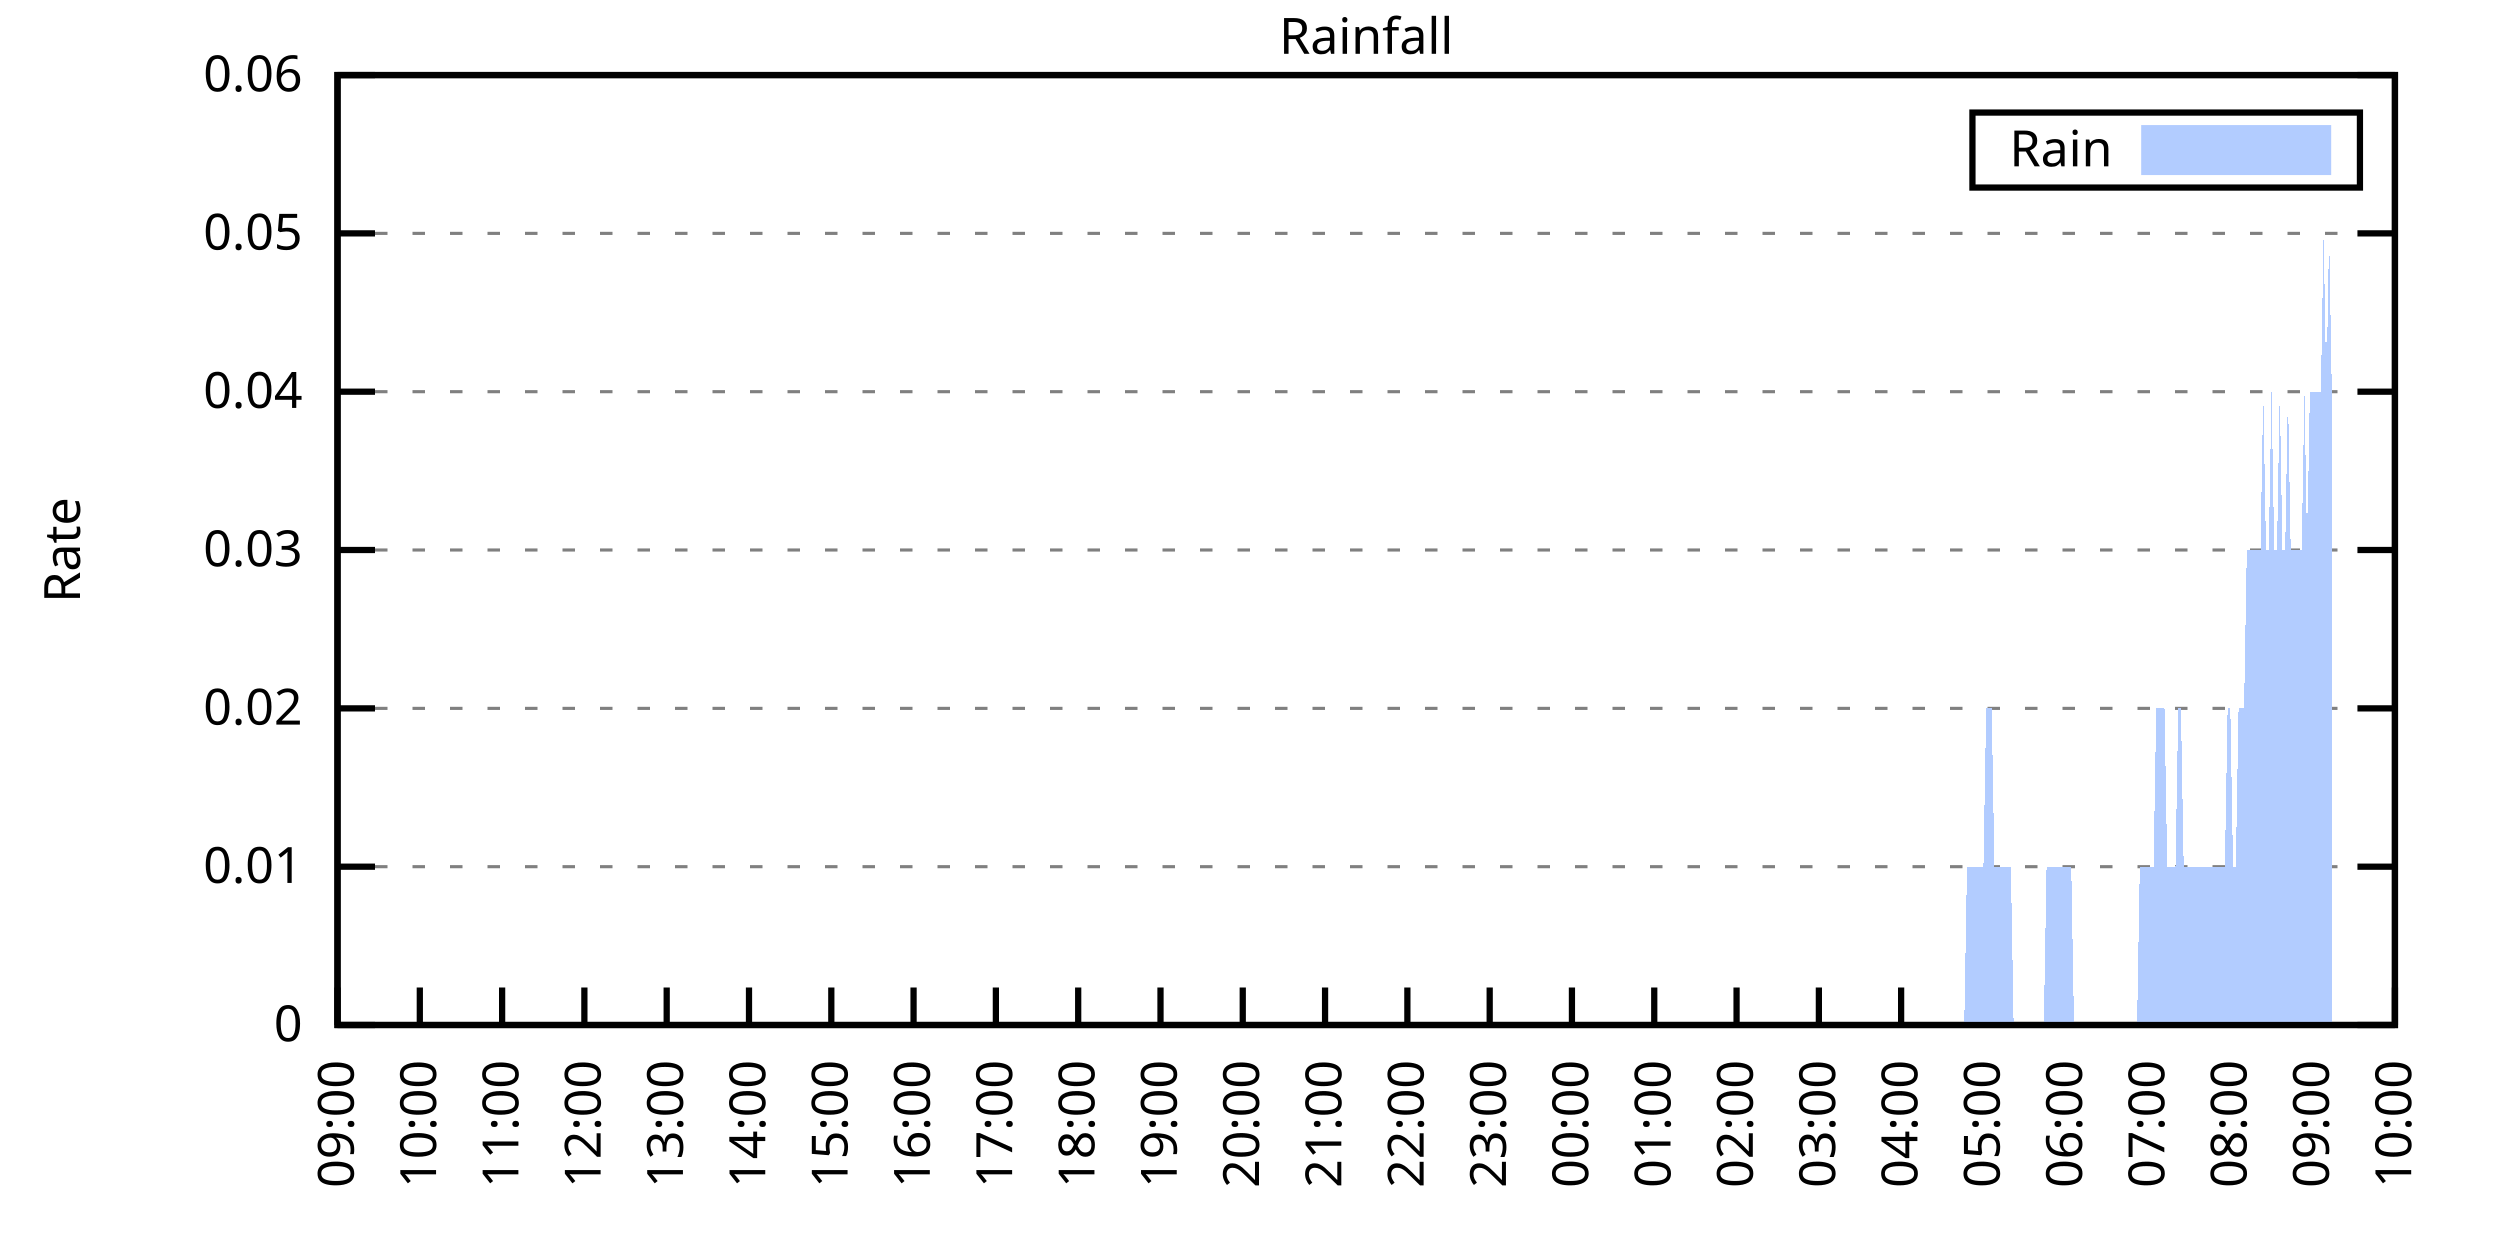
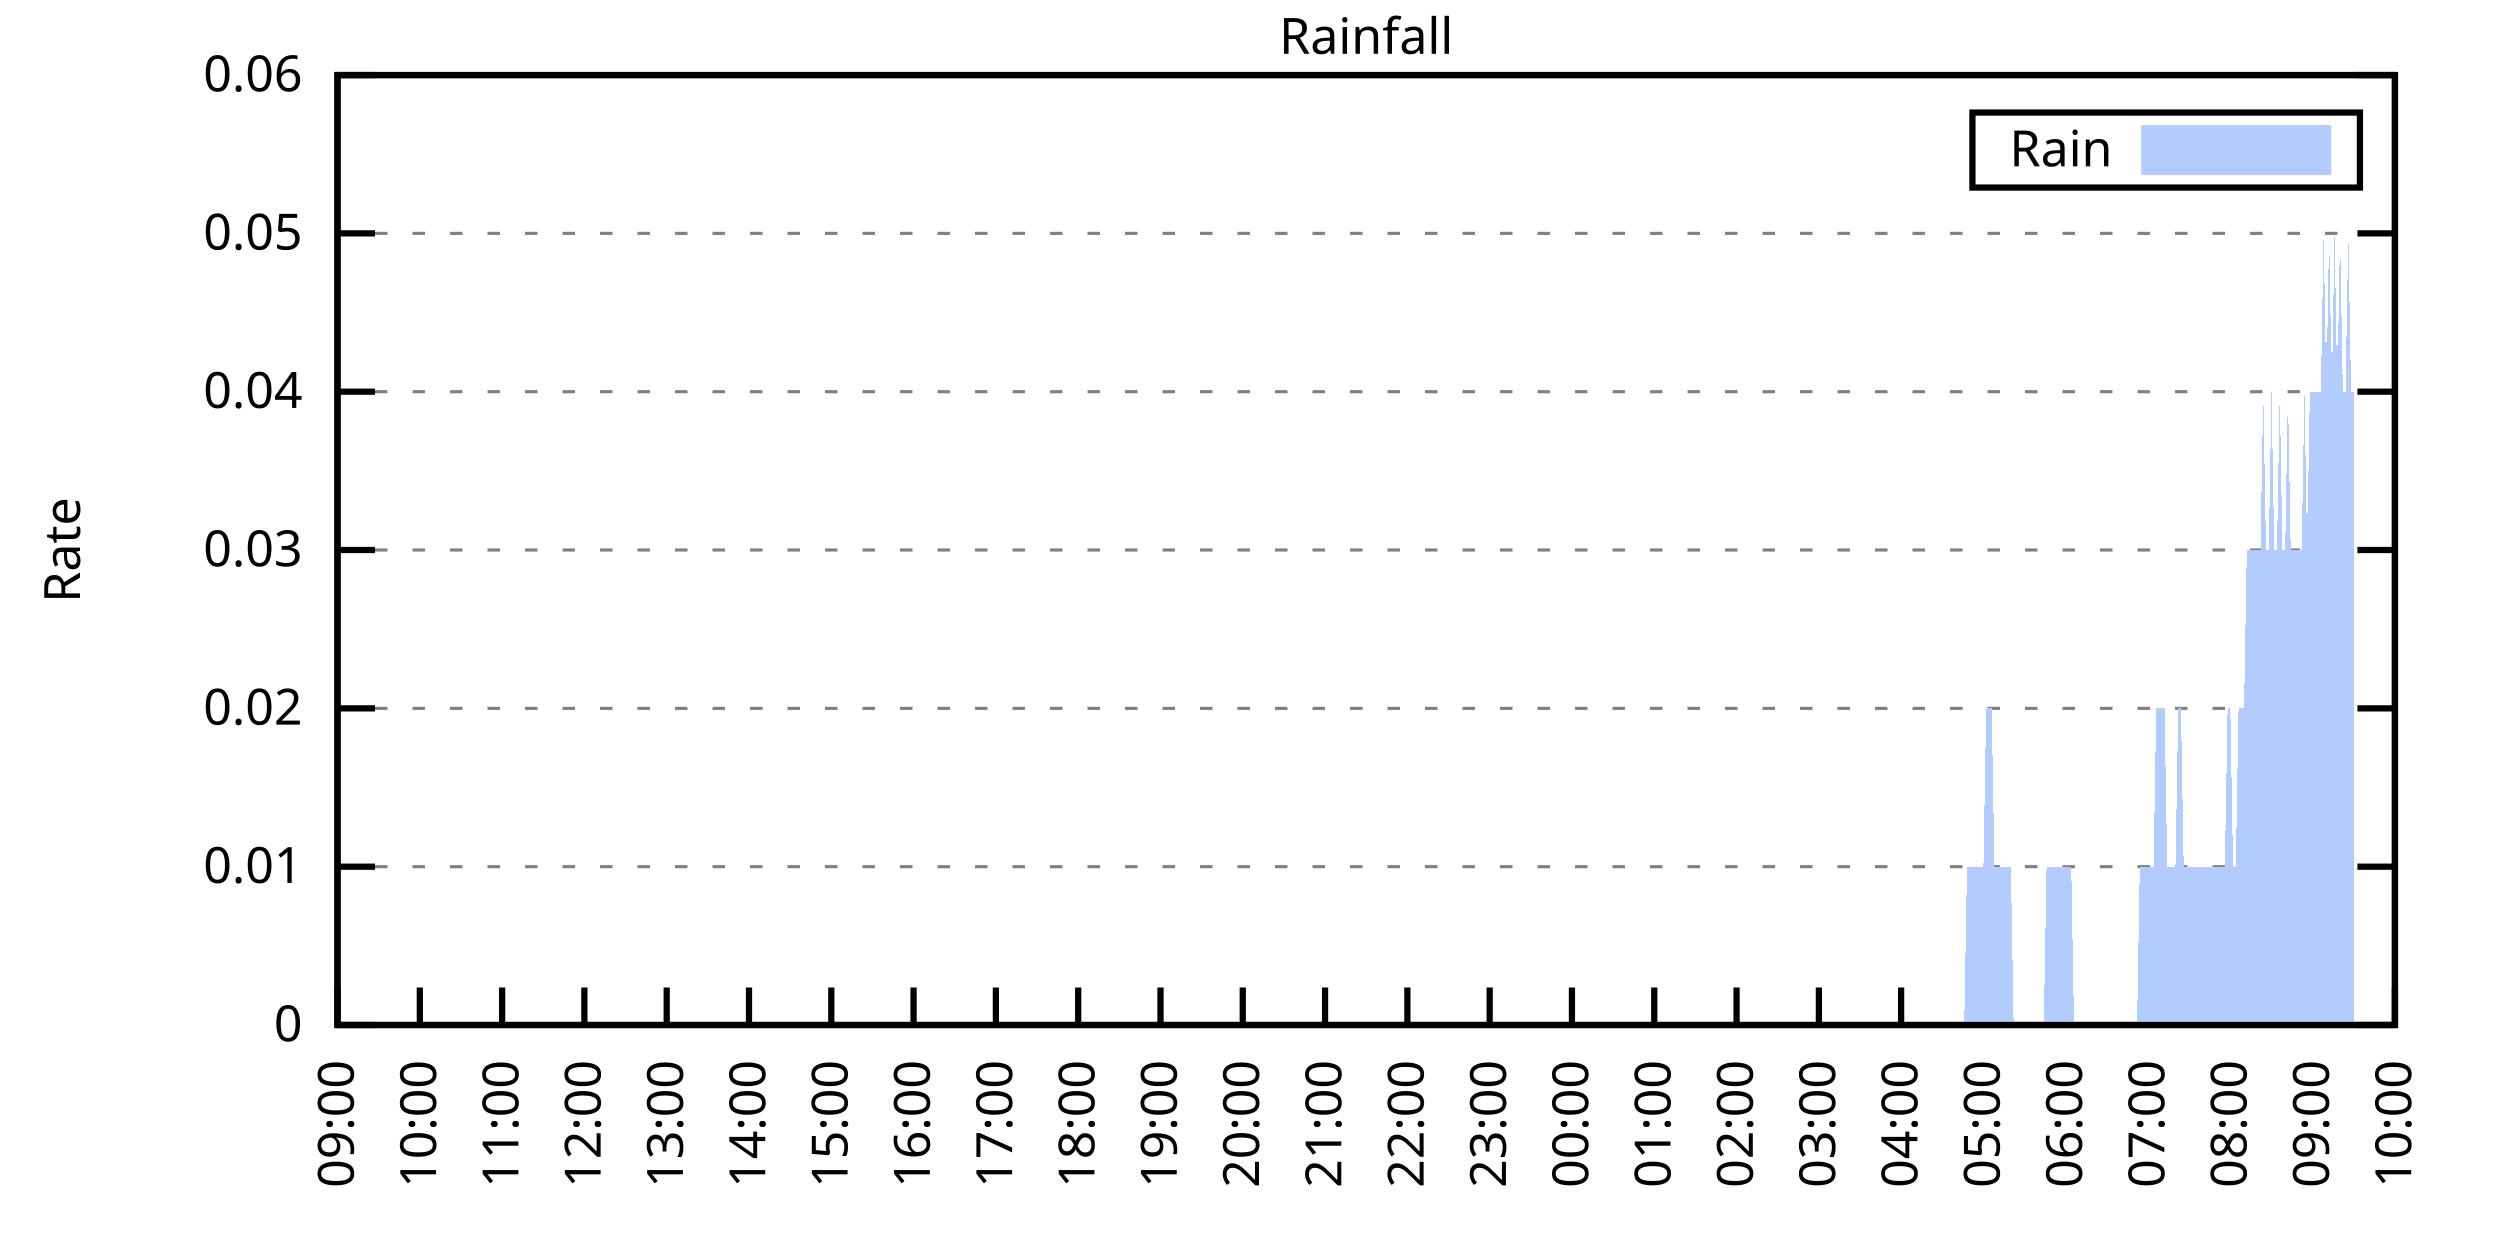
<svg xmlns="http://www.w3.org/2000/svg" xmlns:xlink="http://www.w3.org/1999/xlink" width="400" height="200" viewBox="0 0 400 200">
  <g id="gnuplot_canvas">
    <rect x="0" y="0" width="400" height="200" fill="none" />
    <defs>
      <circle id="gpDot" r="0.5" stroke-width="0.5" stroke="currentColor" />
      <path id="gpPt0" stroke-width="0.333" stroke="currentColor" d="M-1,0 h2 M0,-1 v2" />
      <path id="gpPt1" stroke-width="0.333" stroke="currentColor" d="M-1,-1 L1,1 M1,-1 L-1,1" />
      <path id="gpPt2" stroke-width="0.333" stroke="currentColor" d="M-1,0 L1,0 M0,-1 L0,1 M-1,-1 L1,1 M-1,1 L1,-1" />
      <rect id="gpPt3" stroke-width="0.333" stroke="currentColor" x="-1" y="-1" width="2" height="2" />
      <rect id="gpPt4" stroke-width="0.333" stroke="currentColor" fill="currentColor" x="-1" y="-1" width="2" height="2" />
      <circle id="gpPt5" stroke-width="0.333" stroke="currentColor" cx="0" cy="0" r="1" />
      <use xlink:href="#gpPt5" id="gpPt6" fill="currentColor" stroke="none" />
      <path id="gpPt7" stroke-width="0.333" stroke="currentColor" d="M0,-1.33 L-1.33,0.67 L1.33,0.67 z" />
      <use xlink:href="#gpPt7" id="gpPt8" fill="currentColor" stroke="none" />
      <use xlink:href="#gpPt7" id="gpPt9" stroke="currentColor" transform="rotate(180)" />
      <use xlink:href="#gpPt9" id="gpPt10" fill="currentColor" stroke="none" />
      <use xlink:href="#gpPt3" id="gpPt11" stroke="currentColor" transform="rotate(45)" />
      <use xlink:href="#gpPt11" id="gpPt12" fill="currentColor" stroke="none" />
      <path id="gpPt13" stroke-width="0.333" stroke="currentColor" d="M0,1.330 L1.265,0.411 L0.782,-1.067 L-0.782,-1.076 L-1.265,0.411 z" />
      <use xlink:href="#gpPt13" id="gpPt14" fill="currentColor" stroke="none" />
      <filter id="textbox" filterUnits="objectBoundingBox" x="0" y="0" height="1" width="1">
        <feFlood flood-color="white" flood-opacity="1" result="bgnd" />
        <feComposite in="SourceGraphic" in2="bgnd" operator="atop" />
      </filter>
      <filter id="greybox" filterUnits="objectBoundingBox" x="0" y="0" height="1" width="1">
        <feFlood flood-color="lightgrey" flood-opacity="1" result="grey" />
        <feComposite in="SourceGraphic" in2="grey" operator="atop" />
      </filter>
    </defs>
    <g fill="none" color="white" stroke="currentColor" stroke-width="1.00" stroke-linecap="butt" stroke-linejoin="miter">
</g>
    <g fill="none" color="black" stroke="currentColor" stroke-width="1.00" stroke-linecap="butt" stroke-linejoin="miter">
      <g stroke="none" shape-rendering="crispEdges">
        <polygon fill="rgb(255, 255, 255)" points="54.00,164.00 383.18,164.00 383.18,12.02 54.00,12.02 " />
      </g>
    </g>
    <g fill="none" color="black" stroke="currentColor" stroke-width="1.00" stroke-linecap="butt" stroke-linejoin="miter">
</g>
    <g fill="none" color="black" stroke="black" stroke-width="0.50" stroke-linecap="butt" stroke-linejoin="miter">
</g>
    <g fill="none" color="gray" stroke="currentColor" stroke-width="0.50" stroke-linecap="butt" stroke-linejoin="miter">
      <path stroke="gray" stroke-dasharray="2,4" class="gridline" d="M54.00,164.00 L383.19,164.00  " />
    </g>
    <g fill="none" color="gray" stroke="gray" stroke-width="1.00" stroke-linecap="butt" stroke-linejoin="miter">
</g>
    <g fill="none" color="black" stroke="currentColor" stroke-width="1.00" stroke-linecap="butt" stroke-linejoin="miter">
      <path stroke="black" d="M54.00,164.00 L60.00,164.00 M383.19,164.00 L377.19,164.00  " />
      <g transform="translate(48.40,166.60)" stroke="none" fill="black" font-family="Sans" font-size="8.00" text-anchor="end">
        <text>
          <tspan font-family="Sans"> 0</tspan>
        </text>
      </g>
    </g>
    <g fill="none" color="black" stroke="currentColor" stroke-width="1.00" stroke-linecap="butt" stroke-linejoin="miter">
</g>
    <g fill="none" color="black" stroke="black" stroke-width="0.50" stroke-linecap="butt" stroke-linejoin="miter">
</g>
    <g fill="none" color="gray" stroke="currentColor" stroke-width="0.50" stroke-linecap="butt" stroke-linejoin="miter">
      <path stroke="gray" stroke-dasharray="2,4" class="gridline" d="M54.00,138.67 L383.19,138.67  " />
    </g>
    <g fill="none" color="gray" stroke="gray" stroke-width="1.00" stroke-linecap="butt" stroke-linejoin="miter">
</g>
    <g fill="none" color="black" stroke="currentColor" stroke-width="1.00" stroke-linecap="butt" stroke-linejoin="miter">
      <path stroke="black" d="M54.00,138.67 L60.00,138.67 M383.19,138.67 L377.19,138.67  " />
      <g transform="translate(48.40,141.27)" stroke="none" fill="black" font-family="Sans" font-size="8.00" text-anchor="end">
        <text>
          <tspan font-family="Sans"> 0.01</tspan>
        </text>
      </g>
    </g>
    <g fill="none" color="black" stroke="currentColor" stroke-width="1.00" stroke-linecap="butt" stroke-linejoin="miter">
</g>
    <g fill="none" color="black" stroke="black" stroke-width="0.50" stroke-linecap="butt" stroke-linejoin="miter">
</g>
    <g fill="none" color="gray" stroke="currentColor" stroke-width="0.50" stroke-linecap="butt" stroke-linejoin="miter">
      <path stroke="gray" stroke-dasharray="2,4" class="gridline" d="M54.00,113.34 L383.19,113.34  " />
    </g>
    <g fill="none" color="gray" stroke="gray" stroke-width="1.00" stroke-linecap="butt" stroke-linejoin="miter">
</g>
    <g fill="none" color="black" stroke="currentColor" stroke-width="1.00" stroke-linecap="butt" stroke-linejoin="miter">
      <path stroke="black" d="M54.00,113.34 L60.00,113.34 M383.19,113.34 L377.19,113.34  " />
      <g transform="translate(48.40,115.94)" stroke="none" fill="black" font-family="Sans" font-size="8.00" text-anchor="end">
        <text>
          <tspan font-family="Sans"> 0.02</tspan>
        </text>
      </g>
    </g>
    <g fill="none" color="black" stroke="currentColor" stroke-width="1.00" stroke-linecap="butt" stroke-linejoin="miter">
</g>
    <g fill="none" color="black" stroke="black" stroke-width="0.50" stroke-linecap="butt" stroke-linejoin="miter">
</g>
    <g fill="none" color="gray" stroke="currentColor" stroke-width="0.50" stroke-linecap="butt" stroke-linejoin="miter">
      <path stroke="gray" stroke-dasharray="2,4" class="gridline" d="M54.00,88.00 L383.19,88.00  " />
    </g>
    <g fill="none" color="gray" stroke="gray" stroke-width="1.00" stroke-linecap="butt" stroke-linejoin="miter">
</g>
    <g fill="none" color="black" stroke="currentColor" stroke-width="1.00" stroke-linecap="butt" stroke-linejoin="miter">
      <path stroke="black" d="M54.00,88.00 L60.00,88.00 M383.19,88.00 L377.19,88.00  " />
      <g transform="translate(48.40,90.60)" stroke="none" fill="black" font-family="Sans" font-size="8.00" text-anchor="end">
        <text>
          <tspan font-family="Sans"> 0.03</tspan>
        </text>
      </g>
    </g>
    <g fill="none" color="black" stroke="currentColor" stroke-width="1.00" stroke-linecap="butt" stroke-linejoin="miter">
</g>
    <g fill="none" color="black" stroke="black" stroke-width="0.50" stroke-linecap="butt" stroke-linejoin="miter">
</g>
    <g fill="none" color="gray" stroke="currentColor" stroke-width="0.50" stroke-linecap="butt" stroke-linejoin="miter">
      <path stroke="gray" stroke-dasharray="2,4" class="gridline" d="M54.00,62.67 L383.19,62.67  " />
    </g>
    <g fill="none" color="gray" stroke="gray" stroke-width="1.00" stroke-linecap="butt" stroke-linejoin="miter">
</g>
    <g fill="none" color="black" stroke="currentColor" stroke-width="1.00" stroke-linecap="butt" stroke-linejoin="miter">
      <path stroke="black" d="M54.00,62.67 L60.00,62.67 M383.19,62.67 L377.19,62.67  " />
      <g transform="translate(48.40,65.27)" stroke="none" fill="black" font-family="Sans" font-size="8.00" text-anchor="end">
        <text>
          <tspan font-family="Sans"> 0.04</tspan>
        </text>
      </g>
    </g>
    <g fill="none" color="black" stroke="currentColor" stroke-width="1.00" stroke-linecap="butt" stroke-linejoin="miter">
</g>
    <g fill="none" color="black" stroke="black" stroke-width="0.50" stroke-linecap="butt" stroke-linejoin="miter">
</g>
    <g fill="none" color="gray" stroke="currentColor" stroke-width="0.50" stroke-linecap="butt" stroke-linejoin="miter">
      <path stroke="gray" stroke-dasharray="2,4" class="gridline" d="M54.00,37.34 L383.19,37.34  " />
    </g>
    <g fill="none" color="gray" stroke="gray" stroke-width="1.00" stroke-linecap="butt" stroke-linejoin="miter">
</g>
    <g fill="none" color="black" stroke="currentColor" stroke-width="1.00" stroke-linecap="butt" stroke-linejoin="miter">
      <path stroke="black" d="M54.00,37.34 L60.00,37.34 M383.19,37.34 L377.19,37.34  " />
      <g transform="translate(48.40,39.94)" stroke="none" fill="black" font-family="Sans" font-size="8.00" text-anchor="end">
        <text>
          <tspan font-family="Sans"> 0.05</tspan>
        </text>
      </g>
    </g>
    <g fill="none" color="black" stroke="currentColor" stroke-width="1.00" stroke-linecap="butt" stroke-linejoin="miter">
</g>
    <g fill="none" color="black" stroke="black" stroke-width="0.50" stroke-linecap="butt" stroke-linejoin="miter">
</g>
    <g fill="none" color="gray" stroke="currentColor" stroke-width="0.50" stroke-linecap="butt" stroke-linejoin="miter">
      <path stroke="gray" stroke-dasharray="2,4" class="gridline" d="M54.00,12.01 L383.19,12.01  " />
    </g>
    <g fill="none" color="gray" stroke="gray" stroke-width="1.00" stroke-linecap="butt" stroke-linejoin="miter">
</g>
    <g fill="none" color="black" stroke="currentColor" stroke-width="1.00" stroke-linecap="butt" stroke-linejoin="miter">
      <path stroke="black" d="M54.00,12.01 L60.00,12.01 M383.19,12.01 L377.19,12.01  " />
      <g transform="translate(48.40,14.61)" stroke="none" fill="black" font-family="Sans" font-size="8.00" text-anchor="end">
        <text>
          <tspan font-family="Sans"> 0.06</tspan>
        </text>
      </g>
    </g>
    <g fill="none" color="black" stroke="currentColor" stroke-width="1.00" stroke-linecap="butt" stroke-linejoin="miter">
      <path stroke="black" d="M54.00,164.00 L54.00,158.00  " />
      <g transform="translate(56.60,169.60) rotate(270.00)" stroke="none" fill="black" font-family="Sans" font-size="8.00" text-anchor="end">
        <text>
          <tspan font-family="Sans">09:00</tspan>
        </text>
      </g>
    </g>
    <g fill="none" color="black" stroke="currentColor" stroke-width="1.00" stroke-linecap="butt" stroke-linejoin="miter">
      <path stroke="black" d="M67.17,164.00 L67.17,158.00  " />
      <g transform="translate(69.77,169.60) rotate(270.00)" stroke="none" fill="black" font-family="Sans" font-size="8.00" text-anchor="end">
        <text>
          <tspan font-family="Sans">10:00</tspan>
        </text>
      </g>
    </g>
    <g fill="none" color="black" stroke="currentColor" stroke-width="1.00" stroke-linecap="butt" stroke-linejoin="miter">
      <path stroke="black" d="M80.34,164.00 L80.34,158.00  " />
      <g transform="translate(82.94,169.60) rotate(270.00)" stroke="none" fill="black" font-family="Sans" font-size="8.00" text-anchor="end">
        <text>
          <tspan font-family="Sans">11:00</tspan>
        </text>
      </g>
    </g>
    <g fill="none" color="black" stroke="currentColor" stroke-width="1.00" stroke-linecap="butt" stroke-linejoin="miter">
      <path stroke="black" d="M93.50,164.00 L93.50,158.00  " />
      <g transform="translate(96.10,169.60) rotate(270.00)" stroke="none" fill="black" font-family="Sans" font-size="8.00" text-anchor="end">
        <text>
          <tspan font-family="Sans">12:00</tspan>
        </text>
      </g>
    </g>
    <g fill="none" color="black" stroke="currentColor" stroke-width="1.00" stroke-linecap="butt" stroke-linejoin="miter">
      <path stroke="black" d="M106.67,164.00 L106.67,158.00  " />
      <g transform="translate(109.27,169.60) rotate(270.00)" stroke="none" fill="black" font-family="Sans" font-size="8.00" text-anchor="end">
        <text>
          <tspan font-family="Sans">13:00</tspan>
        </text>
      </g>
    </g>
    <g fill="none" color="black" stroke="currentColor" stroke-width="1.00" stroke-linecap="butt" stroke-linejoin="miter">
      <path stroke="black" d="M119.84,164.00 L119.84,158.00  " />
      <g transform="translate(122.44,169.60) rotate(270.00)" stroke="none" fill="black" font-family="Sans" font-size="8.00" text-anchor="end">
        <text>
          <tspan font-family="Sans">14:00</tspan>
        </text>
      </g>
    </g>
    <g fill="none" color="black" stroke="currentColor" stroke-width="1.00" stroke-linecap="butt" stroke-linejoin="miter">
      <path stroke="black" d="M133.01,164.00 L133.01,158.00  " />
      <g transform="translate(135.61,169.60) rotate(270.00)" stroke="none" fill="black" font-family="Sans" font-size="8.00" text-anchor="end">
        <text>
          <tspan font-family="Sans">15:00</tspan>
        </text>
      </g>
    </g>
    <g fill="none" color="black" stroke="currentColor" stroke-width="1.00" stroke-linecap="butt" stroke-linejoin="miter">
      <path stroke="black" d="M146.17,164.00 L146.17,158.00  " />
      <g transform="translate(148.77,169.60) rotate(270.00)" stroke="none" fill="black" font-family="Sans" font-size="8.00" text-anchor="end">
        <text>
          <tspan font-family="Sans">16:00</tspan>
        </text>
      </g>
    </g>
    <g fill="none" color="black" stroke="currentColor" stroke-width="1.00" stroke-linecap="butt" stroke-linejoin="miter">
      <path stroke="black" d="M159.34,164.00 L159.34,158.00  " />
      <g transform="translate(161.94,169.60) rotate(270.00)" stroke="none" fill="black" font-family="Sans" font-size="8.00" text-anchor="end">
        <text>
          <tspan font-family="Sans">17:00</tspan>
        </text>
      </g>
    </g>
    <g fill="none" color="black" stroke="currentColor" stroke-width="1.00" stroke-linecap="butt" stroke-linejoin="miter">
      <path stroke="black" d="M172.51,164.00 L172.51,158.00  " />
      <g transform="translate(175.11,169.60) rotate(270.00)" stroke="none" fill="black" font-family="Sans" font-size="8.00" text-anchor="end">
        <text>
          <tspan font-family="Sans">18:00</tspan>
        </text>
      </g>
    </g>
    <g fill="none" color="black" stroke="currentColor" stroke-width="1.00" stroke-linecap="butt" stroke-linejoin="miter">
      <path stroke="black" d="M185.68,164.00 L185.68,158.00  " />
      <g transform="translate(188.28,169.60) rotate(270.00)" stroke="none" fill="black" font-family="Sans" font-size="8.00" text-anchor="end">
        <text>
          <tspan font-family="Sans">19:00</tspan>
        </text>
      </g>
    </g>
    <g fill="none" color="black" stroke="currentColor" stroke-width="1.00" stroke-linecap="butt" stroke-linejoin="miter">
      <path stroke="black" d="M198.84,164.00 L198.84,158.00  " />
      <g transform="translate(201.44,169.60) rotate(270.00)" stroke="none" fill="black" font-family="Sans" font-size="8.00" text-anchor="end">
        <text>
          <tspan font-family="Sans">20:00</tspan>
        </text>
      </g>
    </g>
    <g fill="none" color="black" stroke="currentColor" stroke-width="1.00" stroke-linecap="butt" stroke-linejoin="miter">
      <path stroke="black" d="M212.01,164.00 L212.01,158.00  " />
      <g transform="translate(214.61,169.60) rotate(270.00)" stroke="none" fill="black" font-family="Sans" font-size="8.00" text-anchor="end">
        <text>
          <tspan font-family="Sans">21:00</tspan>
        </text>
      </g>
    </g>
    <g fill="none" color="black" stroke="currentColor" stroke-width="1.00" stroke-linecap="butt" stroke-linejoin="miter">
      <path stroke="black" d="M225.18,164.00 L225.18,158.00  " />
      <g transform="translate(227.78,169.60) rotate(270.00)" stroke="none" fill="black" font-family="Sans" font-size="8.00" text-anchor="end">
        <text>
          <tspan font-family="Sans">22:00</tspan>
        </text>
      </g>
    </g>
    <g fill="none" color="black" stroke="currentColor" stroke-width="1.00" stroke-linecap="butt" stroke-linejoin="miter">
      <path stroke="black" d="M238.35,164.00 L238.35,158.00  " />
      <g transform="translate(240.95,169.60) rotate(270.00)" stroke="none" fill="black" font-family="Sans" font-size="8.00" text-anchor="end">
        <text>
          <tspan font-family="Sans">23:00</tspan>
        </text>
      </g>
    </g>
    <g fill="none" color="black" stroke="currentColor" stroke-width="1.00" stroke-linecap="butt" stroke-linejoin="miter">
      <path stroke="black" d="M251.51,164.00 L251.51,158.00  " />
      <g transform="translate(254.11,169.60) rotate(270.00)" stroke="none" fill="black" font-family="Sans" font-size="8.00" text-anchor="end">
        <text>
          <tspan font-family="Sans">00:00</tspan>
        </text>
      </g>
    </g>
    <g fill="none" color="black" stroke="currentColor" stroke-width="1.00" stroke-linecap="butt" stroke-linejoin="miter">
      <path stroke="black" d="M264.68,164.00 L264.68,158.00  " />
      <g transform="translate(267.28,169.60) rotate(270.00)" stroke="none" fill="black" font-family="Sans" font-size="8.00" text-anchor="end">
        <text>
          <tspan font-family="Sans">01:00</tspan>
        </text>
      </g>
    </g>
    <g fill="none" color="black" stroke="currentColor" stroke-width="1.00" stroke-linecap="butt" stroke-linejoin="miter">
      <path stroke="black" d="M277.85,164.00 L277.85,158.00  " />
      <g transform="translate(280.45,169.60) rotate(270.00)" stroke="none" fill="black" font-family="Sans" font-size="8.00" text-anchor="end">
        <text>
          <tspan font-family="Sans">02:00</tspan>
        </text>
      </g>
    </g>
    <g fill="none" color="black" stroke="currentColor" stroke-width="1.00" stroke-linecap="butt" stroke-linejoin="miter">
      <path stroke="black" d="M291.02,164.00 L291.02,158.00  " />
      <g transform="translate(293.62,169.60) rotate(270.00)" stroke="none" fill="black" font-family="Sans" font-size="8.00" text-anchor="end">
        <text>
          <tspan font-family="Sans">03:00</tspan>
        </text>
      </g>
    </g>
    <g fill="none" color="black" stroke="currentColor" stroke-width="1.00" stroke-linecap="butt" stroke-linejoin="miter">
      <path stroke="black" d="M304.18,164.00 L304.18,158.00  " />
      <g transform="translate(306.78,169.60) rotate(270.00)" stroke="none" fill="black" font-family="Sans" font-size="8.00" text-anchor="end">
        <text>
          <tspan font-family="Sans">04:00</tspan>
        </text>
      </g>
    </g>
    <g fill="none" color="black" stroke="currentColor" stroke-width="1.00" stroke-linecap="butt" stroke-linejoin="miter">
      <path stroke="black" d="M317.35,164.00 L317.35,158.00  " />
      <g transform="translate(319.95,169.60) rotate(270.00)" stroke="none" fill="black" font-family="Sans" font-size="8.00" text-anchor="end">
        <text>
          <tspan font-family="Sans">05:00</tspan>
        </text>
      </g>
    </g>
    <g fill="none" color="black" stroke="currentColor" stroke-width="1.00" stroke-linecap="butt" stroke-linejoin="miter">
      <path stroke="black" d="M330.52,164.00 L330.52,158.00  " />
      <g transform="translate(333.12,169.60) rotate(270.00)" stroke="none" fill="black" font-family="Sans" font-size="8.00" text-anchor="end">
        <text>
          <tspan font-family="Sans">06:00</tspan>
        </text>
      </g>
    </g>
    <g fill="none" color="black" stroke="currentColor" stroke-width="1.00" stroke-linecap="butt" stroke-linejoin="miter">
      <path stroke="black" d="M343.69,164.00 L343.69,158.00  " />
      <g transform="translate(346.29,169.60) rotate(270.00)" stroke="none" fill="black" font-family="Sans" font-size="8.00" text-anchor="end">
        <text>
          <tspan font-family="Sans">07:00</tspan>
        </text>
      </g>
    </g>
    <g fill="none" color="black" stroke="currentColor" stroke-width="1.00" stroke-linecap="butt" stroke-linejoin="miter">
      <path stroke="black" d="M356.85,164.00 L356.85,158.00  " />
      <g transform="translate(359.45,169.60) rotate(270.00)" stroke="none" fill="black" font-family="Sans" font-size="8.00" text-anchor="end">
        <text>
          <tspan font-family="Sans">08:00</tspan>
        </text>
      </g>
    </g>
    <g fill="none" color="black" stroke="currentColor" stroke-width="1.00" stroke-linecap="butt" stroke-linejoin="miter">
      <path stroke="black" d="M370.02,164.00 L370.02,158.00  " />
      <g transform="translate(372.62,169.60) rotate(270.00)" stroke="none" fill="black" font-family="Sans" font-size="8.00" text-anchor="end">
        <text>
          <tspan font-family="Sans">09:00</tspan>
        </text>
      </g>
    </g>
    <g fill="none" color="black" stroke="currentColor" stroke-width="1.00" stroke-linecap="butt" stroke-linejoin="miter">
      <path stroke="black" d="M383.19,164.00 L383.19,158.00  " />
      <g transform="translate(385.79,169.60) rotate(270.00)" stroke="none" fill="black" font-family="Sans" font-size="8.00" text-anchor="end">
        <text>
          <tspan font-family="Sans">10:00</tspan>
        </text>
      </g>
    </g>
    <g fill="none" color="black" stroke="currentColor" stroke-width="1.00" stroke-linecap="butt" stroke-linejoin="miter">
</g>
    <g fill="none" color="black" stroke="currentColor" stroke-width="1.00" stroke-linecap="butt" stroke-linejoin="miter">
      <path stroke="black" d="M54.00,12.01 L54.00,164.00 L383.19,164.00 L383.19,12.01 L54.00,12.01 Z  " />
    </g>
    <g fill="none" color="black" stroke="currentColor" stroke-width="1.00" stroke-linecap="butt" stroke-linejoin="miter">
</g>
    <g fill="none" color="black" stroke="currentColor" stroke-width="1.00" stroke-linecap="butt" stroke-linejoin="miter">
      <path stroke="black" d="M315.59,30.01 L315.59,18.01 L377.59,18.01 L377.59,30.01 L315.59,30.01 Z  " />
    </g>
    <g id="Rainfall_plot_1">
      <g fill="none" color="white" stroke="black" stroke-width="2.00" stroke-linecap="butt" stroke-linejoin="miter">
</g>
      <g fill="none" color="black" stroke="currentColor" stroke-width="2.00" stroke-linecap="butt" stroke-linejoin="miter">
        <g transform="translate(337.99,26.61)" stroke="none" fill="black" font-family="Sans" font-size="8.00" text-anchor="end">
          <text>
            <tspan font-family="Sans">Rain</tspan>
          </text>
        </g>
      </g>
      <g fill="none" color="black" stroke="currentColor" stroke-width="2.00" stroke-linecap="butt" stroke-linejoin="miter">
        <g stroke="none" shape-rendering="crispEdges">
          <polygon fill="rgb(178, 204, 255)" points="343.59,27.01 371.99,27.01 371.99,21.01 343.59,21.01 " />
        </g>
        <path stroke="rgb(178, 204, 255)" d="M343.59,27.01 L371.99,27.01 L371.99,21.01 L343.59,21.01 L343.59,27.01 Z  " />
      </g>
      <g fill="none" color="black" stroke="currentColor" stroke-width="2.00" stroke-linecap="butt" stroke-linejoin="miter">
        <g stroke="none" shape-rendering="crispEdges">
-           <polygon fill="rgb(178, 204, 255)" points="57.51,164.00 57.95,164.00 58.39,164.00 58.83,164.00 59.27,164.00 59.71,164.00 60.14,164.00 60.58,164.00 61.02,164.00 61.46,164.00 61.90,164.00 62.34,164.00 62.78,164.00 63.22,164.00 63.66,164.00 64.10,164.00 64.53,164.00 64.97,164.00 65.41,164.00 65.85,164.00 66.29,164.00 66.73,164.00 67.17,164.00 67.61,164.00 68.05,164.00 68.48,164.00 68.92,164.00 69.36,164.00 69.80,164.00 70.24,164.00 70.68,164.00 71.12,164.00 71.56,164.00 72.00,164.00 72.43,164.00 72.87,164.00 73.31,164.00 73.75,164.00 74.19,164.00 74.63,164.00 75.07,164.00 75.51,164.00 75.95,164.00 76.38,164.00 76.82,164.00 77.26,164.00 77.70,164.00 78.14,164.00 78.58,164.00 79.02,164.00 79.46,164.00 79.90,164.00 80.34,164.00 80.77,164.00 81.21,164.00 81.65,164.00 82.09,164.00 82.53,164.00 82.97,164.00 83.41,164.00 83.85,164.00 84.29,164.00 84.72,164.00 85.16,164.00 85.60,164.00 86.04,164.00 86.48,164.00 86.92,164.00 87.36,164.00 87.80,164.00 88.24,164.00 88.67,164.00 89.11,164.00 89.55,164.00 89.99,164.00 90.43,164.00 90.87,164.00 91.31,164.00 91.75,164.00 92.19,164.00 92.62,164.00 93.06,164.00 93.50,164.00 93.94,164.00 94.38,164.00 94.82,164.00 95.26,164.00 95.70,164.00 96.14,164.00 96.58,164.00 97.01,164.00 97.45,164.00 97.89,164.00 98.33,164.00 98.77,164.00 99.21,164.00 99.65,164.00 100.09,164.00 100.53,164.00 100.96,164.00 101.40,164.00 101.84,164.00 102.28,164.00 102.72,164.00 103.16,164.00 103.60,164.00 104.04,164.00 104.48,164.00 104.91,164.00 105.35,164.00 105.79,164.00 106.23,164.00 106.67,164.00 107.11,164.00 107.55,164.00 107.99,164.00 108.43,164.00 108.87,164.00 109.30,164.00 109.74,164.00 110.18,164.00 110.62,164.00 111.06,164.00 111.50,164.00 111.94,164.00 112.38,164.00 112.82,164.00 113.25,164.00 113.69,164.00 114.13,164.00 114.57,164.00 115.01,164.00 115.45,164.00 115.89,164.00 116.33,164.00 116.77,164.00 117.20,164.00 117.64,164.00 118.08,164.00 118.52,164.00 118.96,164.00 119.40,164.00 119.84,164.00 120.28,164.00 120.72,164.00 121.15,164.00 121.59,164.00 122.03,164.00 122.47,164.00 122.91,164.00 123.35,164.00 123.79,164.00 124.23,164.00 124.67,164.00 125.11,164.00 125.54,164.00 125.98,164.00 126.42,164.00 126.86,164.00 127.30,164.00 127.74,164.00 128.18,164.00 128.62,164.00 129.06,164.00 129.49,164.00 129.93,164.00 130.37,164.00 130.81,164.00 131.25,164.00 131.69,164.00 132.13,164.00 132.57,164.00 133.01,164.00 133.44,164.00 133.88,164.00 134.32,164.00 134.76,164.00 135.20,164.00 135.64,164.00 136.08,164.00 136.52,164.00 136.96,164.00 137.39,164.00 137.83,164.00 138.27,164.00 138.71,164.00 139.15,164.00 139.59,164.00 140.03,164.00 140.47,164.00 140.91,164.00 141.35,164.00 141.78,164.00 142.22,164.00 142.66,164.00 143.10,164.00 143.54,164.00 143.98,164.00 144.42,164.00 144.86,164.00 145.30,164.00 145.73,164.00 146.17,164.00 146.61,164.00 147.05,164.00 147.49,164.00 147.93,164.00 148.37,164.00 148.81,164.00 149.25,164.00 149.68,164.00 150.12,164.00 150.56,164.00 151.00,164.00 151.44,164.00 151.88,164.00 152.32,164.00 152.76,164.00 153.20,164.00 153.63,164.00 154.07,164.00 154.51,164.00 154.95,164.00 155.39,164.00 155.83,164.00 156.27,164.00 156.71,164.00 157.15,164.00 157.59,164.00 158.02,164.00 158.46,164.00 158.90,164.00 159.34,164.00 159.78,164.00 160.22,164.00 160.66,164.00 161.10,164.00 161.54,164.00 161.97,164.00 162.41,164.00 162.85,164.00 163.29,164.00 163.73,164.00 164.17,164.00 164.61,164.00 165.05,164.00 165.49,164.00 165.92,164.00 166.36,164.00 166.80,164.00 167.24,164.00 167.68,164.00 168.12,164.00 168.56,164.00 169.00,164.00 169.44,164.00 169.87,164.00 170.31,164.00 170.75,164.00 171.19,164.00 171.63,164.00 172.07,164.00 172.51,164.00 172.95,164.00 173.39,164.00 173.83,164.00 174.26,164.00 174.70,164.00 175.14,164.00 175.58,164.00 176.02,164.00 176.46,164.00 176.90,164.00 177.34,164.00 177.78,164.00 178.21,164.00 178.65,164.00 179.09,164.00 179.53,164.00 179.97,164.00 180.41,164.00 180.85,164.00 181.29,164.00 181.73,164.00 182.16,164.00 182.60,164.00 183.04,164.00 183.48,164.00 183.92,164.00 184.36,164.00 184.80,164.00 185.24,164.00 185.68,164.00 186.11,164.00 186.55,164.00 186.99,164.00 187.43,164.00 187.87,164.00 188.31,164.00 188.75,164.00 189.19,164.00 189.63,164.00 190.07,164.00 190.50,164.00 190.94,164.00 191.38,164.00 191.82,164.00 192.26,164.00 192.70,164.00 193.14,164.00 193.58,164.00 194.02,164.00 194.45,164.00 194.89,164.00 195.33,164.00 195.77,164.00 196.21,164.00 196.65,164.00 197.09,164.00 197.53,164.00 197.97,164.00 198.40,164.00 198.84,164.00 199.28,164.00 199.72,164.00 200.16,164.00 200.60,164.00 201.04,164.00 201.48,164.00 201.92,164.00 202.35,164.00 202.79,164.00 203.23,164.00 203.67,164.00 204.11,164.00 204.55,164.00 204.99,164.00 205.43,164.00 205.87,164.00 206.31,164.00 206.74,164.00 207.18,164.00 207.62,164.00 208.06,164.00 208.50,164.00 208.94,164.00 209.38,164.00 209.82,164.00 210.26,164.00 210.69,164.00 211.13,164.00 211.57,164.00 212.01,164.00 212.45,164.00 212.89,164.00 213.33,164.00 213.77,164.00 214.21,164.00 214.64,164.00 215.08,164.00 215.52,164.00 215.96,164.00 216.40,164.00 216.84,164.00 217.28,164.00 217.72,164.00 218.16,164.00 218.60,164.00 219.03,164.00 219.47,164.00 219.91,164.00 220.35,164.00 220.79,164.00 221.23,164.00 221.67,164.00 222.11,164.00 222.55,164.00 222.98,164.00 223.42,164.00 223.86,164.00 224.30,164.00 224.74,164.00 225.18,164.00 225.62,164.00 226.06,164.00 226.50,164.00 226.93,164.00 227.37,164.00 227.81,164.00 228.25,164.00 228.69,164.00 229.13,164.00 229.57,164.00 230.01,164.00 230.45,164.00 230.88,164.00 231.32,164.00 231.76,164.00 232.20,164.00 232.64,164.00 233.08,164.00 233.52,164.00 233.96,164.00 234.40,164.00 234.84,164.00 235.27,164.00 235.71,164.00 236.15,164.00 236.59,164.00 237.03,164.00 237.47,164.00 237.91,164.00 238.35,164.00 238.79,164.00 239.22,164.00 239.66,164.00 240.10,164.00 240.54,164.00 240.98,164.00 241.42,164.00 241.86,164.00 242.30,164.00 242.74,164.00 243.17,164.00 243.61,164.00 244.05,164.00 244.49,164.00 244.93,164.00 245.37,164.00 245.81,164.00 246.25,164.00 246.69,164.00 247.12,164.00 247.56,164.00 248.00,164.00 248.44,164.00 248.88,164.00 249.32,164.00 249.76,164.00 250.20,164.00 250.64,164.00 251.08,164.00 251.51,164.00 251.95,164.00 252.39,164.00 252.83,164.00 253.27,164.00 253.71,164.00 254.15,164.00 254.59,164.00 255.03,164.00 255.46,164.00 255.90,164.00 256.34,164.00 256.78,164.00 257.22,164.00 257.66,164.00 258.10,164.00 258.54,164.00 258.98,164.00 259.41,164.00 259.85,164.00 260.29,164.00 260.73,164.00 261.17,164.00 261.61,164.00 262.05,164.00 262.49,164.00 262.93,164.00 263.36,164.00 263.80,164.00 264.24,164.00 264.68,164.00 265.12,164.00 265.56,164.00 266.00,164.00 266.44,164.00 266.88,164.00 267.32,164.00 267.75,164.00 268.19,164.00 268.63,164.00 269.07,164.00 269.51,164.00 269.95,164.00 270.39,164.00 270.83,164.00 271.27,164.00 271.70,164.00 272.14,164.00 272.58,164.00 273.02,164.00 273.46,164.00 273.90,164.00 274.34,164.00 274.78,164.00 275.22,164.00 275.65,164.00 276.09,164.00 276.53,164.00 276.97,164.00 277.41,164.00 277.85,164.00 278.29,164.00 278.73,164.00 279.17,164.00 279.60,164.00 280.04,164.00 280.48,164.00 280.92,164.00 281.36,164.00 281.80,164.00 282.24,164.00 282.68,164.00 283.12,164.00 283.56,164.00 283.99,164.00 284.43,164.00 284.87,164.00 285.31,164.00 285.75,164.00 286.19,164.00 286.63,164.00 287.07,164.00 287.51,164.00 287.94,164.00 288.38,164.00 288.82,164.00 289.26,164.00 289.70,164.00 290.14,164.00 290.58,164.00 291.02,164.00 291.46,164.00 291.89,164.00 292.33,164.00 292.77,164.00 293.21,164.00 293.65,164.00 294.09,164.00 294.53,164.00 294.97,164.00 295.41,164.00 295.84,164.00 296.28,164.00 296.72,164.00 297.16,164.00 297.60,164.00 298.04,164.00 298.48,164.00 298.92,164.00 299.36,164.00 299.80,164.00 300.23,164.00 300.67,164.00 301.11,164.00 301.55,164.00 301.99,164.00 302.43,164.00 302.87,164.00 303.31,164.00 303.75,164.00 304.18,164.00 304.62,164.00 305.06,164.00 305.50,164.00 305.94,164.00 306.38,164.00 306.82,164.00 307.26,164.00 307.70,164.00 308.13,164.00 308.57,164.00 309.01,164.00 309.45,164.00 309.89,164.00 310.33,164.00 310.77,164.00 311.21,164.00 311.65,164.00 312.08,164.00 312.52,164.00 312.96,164.00 313.40,164.00 313.84,164.00 314.28,164.00 314.72,138.67 315.16,138.67 315.60,138.67 316.04,138.67 316.47,138.67 316.91,138.67 317.35,138.67 317.79,113.34 318.23,113.34 318.67,113.34 319.11,138.67 319.55,138.67 319.99,138.67 320.42,138.67 320.86,138.67 321.30,138.67 321.74,138.67 322.18,164.00 322.62,164.00 323.06,164.00 323.50,164.00 323.94,164.00 324.37,164.00 324.81,164.00 325.25,164.00 325.69,164.00 326.13,164.00 326.57,164.00 327.01,164.00 327.45,138.67 327.89,138.67 328.33,138.67 328.76,138.67 329.20,138.67 329.64,138.67 330.08,138.67 330.52,138.67 330.96,138.67 331.40,138.67 331.84,164.00 332.28,164.00 332.71,164.00 333.15,164.00 333.59,164.00 334.03,164.00 334.47,164.00 334.91,164.00 335.35,164.00 335.79,164.00 336.23,164.00 336.66,164.00 337.10,164.00 337.54,164.00 337.98,164.00 338.42,164.00 338.86,164.00 339.30,164.00 339.74,164.00 340.18,164.00 340.61,164.00 341.05,164.00 341.49,164.00 341.93,164.00 342.37,138.67 342.81,138.67 343.25,138.67 343.69,138.67 344.13,138.67 344.57,138.67 345.00,113.34 345.44,113.34 345.88,113.34 346.32,113.34 346.76,138.67 347.20,138.67 347.64,138.67 348.08,138.67 348.52,113.34 348.95,113.34 349.39,138.67 349.83,138.67 350.27,138.67 350.71,138.67 351.15,138.67 351.59,138.67 352.03,138.67 352.47,138.67 352.90,138.67 353.34,138.67 353.78,138.67 354.22,138.67 354.66,138.67 355.10,138.67 355.54,138.67 355.98,138.67 356.42,113.34 356.85,113.34 357.29,138.67 357.73,138.67 358.17,113.34 358.61,113.34 359.05,113.34 359.49,88.00 359.93,88.00 360.37,88.00 360.81,88.00 361.24,88.00 361.68,88.00 362.12,62.67 362.56,88.00 363.00,88.00 363.44,62.67 363.88,88.00 364.32,88.00 364.76,62.67 365.19,88.00 365.63,88.00 366.07,62.67 366.51,88.00 366.95,88.00 367.39,88.00 367.83,88.00 368.27,88.00 368.71,62.67 369.14,88.00 369.58,62.67 370.02,62.67 370.46,62.67 370.90,62.67 371.34,62.67 371.78,37.34 372.22,62.67 372.66,37.34 373.09,62.67 373.09,164.00 57.51,164.00 " />
+           <polygon fill="rgb(178, 204, 255)" points="61.02,164.00 61.46,164.00 61.90,164.00 62.34,164.00 62.78,164.00 63.22,164.00 63.66,164.00 64.10,164.00 64.53,164.00 64.97,164.00 65.41,164.00 65.85,164.00 66.29,164.00 66.73,164.00 67.17,164.00 67.61,164.00 68.05,164.00 68.48,164.00 68.92,164.00 69.36,164.00 69.80,164.00 70.24,164.00 70.68,164.00 71.12,164.00 71.56,164.00 72.00,164.00 72.43,164.00 72.87,164.00 73.31,164.00 73.75,164.00 74.19,164.00 74.63,164.00 75.07,164.00 75.51,164.00 75.95,164.00 76.38,164.00 76.82,164.00 77.26,164.00 77.70,164.00 78.14,164.00 78.58,164.00 79.02,164.00 79.46,164.00 79.90,164.00 80.34,164.00 80.77,164.00 81.21,164.00 81.65,164.00 82.09,164.00 82.53,164.00 82.97,164.00 83.41,164.00 83.85,164.00 84.29,164.00 84.72,164.00 85.16,164.00 85.60,164.00 86.04,164.00 86.48,164.00 86.92,164.00 87.36,164.00 87.80,164.00 88.24,164.00 88.67,164.00 89.11,164.00 89.55,164.00 89.99,164.00 90.43,164.00 90.87,164.00 91.31,164.00 91.75,164.00 92.19,164.00 92.62,164.00 93.06,164.00 93.50,164.00 93.94,164.00 94.38,164.00 94.82,164.00 95.26,164.00 95.70,164.00 96.14,164.00 96.58,164.00 97.01,164.00 97.45,164.00 97.89,164.00 98.33,164.00 98.77,164.00 99.21,164.00 99.65,164.00 100.09,164.00 100.53,164.00 100.96,164.00 101.40,164.00 101.84,164.00 102.28,164.00 102.72,164.00 103.16,164.00 103.60,164.00 104.04,164.00 104.48,164.00 104.91,164.00 105.35,164.00 105.79,164.00 106.23,164.00 106.67,164.00 107.11,164.00 107.55,164.00 107.99,164.00 108.43,164.00 108.87,164.00 109.30,164.00 109.74,164.00 110.18,164.00 110.62,164.00 111.06,164.00 111.50,164.00 111.94,164.00 112.38,164.00 112.82,164.00 113.25,164.00 113.69,164.00 114.13,164.00 114.57,164.00 115.01,164.00 115.45,164.00 115.89,164.00 116.33,164.00 116.77,164.00 117.20,164.00 117.64,164.00 118.08,164.00 118.52,164.00 118.96,164.00 119.40,164.00 119.84,164.00 120.28,164.00 120.72,164.00 121.15,164.00 121.59,164.00 122.03,164.00 122.47,164.00 122.91,164.00 123.35,164.00 123.79,164.00 124.23,164.00 124.67,164.00 125.11,164.00 125.54,164.00 125.98,164.00 126.42,164.00 126.86,164.00 127.30,164.00 127.74,164.00 128.18,164.00 128.62,164.00 129.06,164.00 129.49,164.00 129.93,164.00 130.37,164.00 130.81,164.00 131.25,164.00 131.69,164.00 132.13,164.00 132.57,164.00 133.01,164.00 133.44,164.00 133.88,164.00 134.32,164.00 134.76,164.00 135.20,164.00 135.64,164.00 136.08,164.00 136.52,164.00 136.96,164.00 137.39,164.00 137.83,164.00 138.27,164.00 138.71,164.00 139.15,164.00 139.59,164.00 140.03,164.00 140.47,164.00 140.91,164.00 141.35,164.00 141.78,164.00 142.22,164.00 142.66,164.00 143.10,164.00 143.54,164.00 143.98,164.00 144.42,164.00 144.86,164.00 145.30,164.00 145.73,164.00 146.17,164.00 146.61,164.00 147.05,164.00 147.49,164.00 147.93,164.00 148.37,164.00 148.81,164.00 149.25,164.00 149.68,164.00 150.12,164.00 150.56,164.00 151.00,164.00 151.44,164.00 151.88,164.00 152.32,164.00 152.76,164.00 153.20,164.00 153.63,164.00 154.07,164.00 154.51,164.00 154.95,164.00 155.39,164.00 155.83,164.00 156.27,164.00 156.71,164.00 157.15,164.00 157.59,164.00 158.02,164.00 158.46,164.00 158.90,164.00 159.34,164.00 159.78,164.00 160.22,164.00 160.66,164.00 161.10,164.00 161.54,164.00 161.97,164.00 162.41,164.00 162.85,164.00 163.29,164.00 163.73,164.00 164.17,164.00 164.61,164.00 165.05,164.00 165.49,164.00 165.92,164.00 166.36,164.00 166.80,164.00 167.24,164.00 167.68,164.00 168.12,164.00 168.56,164.00 169.00,164.00 169.44,164.00 169.87,164.00 170.31,164.00 170.75,164.00 171.19,164.00 171.63,164.00 172.07,164.00 172.51,164.00 172.95,164.00 173.39,164.00 173.83,164.00 174.26,164.00 174.70,164.00 175.14,164.00 175.58,164.00 176.02,164.00 176.46,164.00 176.90,164.00 177.34,164.00 177.78,164.00 178.21,164.00 178.65,164.00 179.09,164.00 179.53,164.00 179.97,164.00 180.41,164.00 180.85,164.00 181.29,164.00 181.73,164.00 182.16,164.00 182.60,164.00 183.04,164.00 183.48,164.00 183.92,164.00 184.36,164.00 184.80,164.00 185.24,164.00 185.68,164.00 186.11,164.00 186.55,164.00 186.99,164.00 187.43,164.00 187.87,164.00 188.31,164.00 188.75,164.00 189.19,164.00 189.63,164.00 190.07,164.00 190.50,164.00 190.94,164.00 191.38,164.00 191.82,164.00 192.26,164.00 192.70,164.00 193.14,164.00 193.58,164.00 194.02,164.00 194.45,164.00 194.89,164.00 195.33,164.00 195.77,164.00 196.21,164.00 196.65,164.00 197.09,164.00 197.53,164.00 197.97,164.00 198.40,164.00 198.84,164.00 199.28,164.00 199.72,164.00 200.16,164.00 200.60,164.00 201.04,164.00 201.48,164.00 201.92,164.00 202.35,164.00 202.79,164.00 203.23,164.00 203.67,164.00 204.11,164.00 204.55,164.00 204.99,164.00 205.43,164.00 205.87,164.00 206.31,164.00 206.74,164.00 207.18,164.00 207.62,164.00 208.06,164.00 208.50,164.00 208.94,164.00 209.38,164.00 209.82,164.00 210.26,164.00 210.69,164.00 211.13,164.00 211.57,164.00 212.01,164.00 212.45,164.00 212.89,164.00 213.33,164.00 213.77,164.00 214.21,164.00 214.64,164.00 215.08,164.00 215.52,164.00 215.96,164.00 216.40,164.00 216.84,164.00 217.28,164.00 217.72,164.00 218.16,164.00 218.60,164.00 219.03,164.00 219.47,164.00 219.91,164.00 220.35,164.00 220.79,164.00 221.23,164.00 221.67,164.00 222.11,164.00 222.55,164.00 222.98,164.00 223.42,164.00 223.86,164.00 224.30,164.00 224.74,164.00 225.18,164.00 225.62,164.00 226.06,164.00 226.50,164.00 226.93,164.00 227.37,164.00 227.81,164.00 228.25,164.00 228.69,164.00 229.13,164.00 229.57,164.00 230.01,164.00 230.45,164.00 230.88,164.00 231.32,164.00 231.76,164.00 232.20,164.00 232.64,164.00 233.08,164.00 233.52,164.00 233.96,164.00 234.40,164.00 234.84,164.00 235.27,164.00 235.71,164.00 236.15,164.00 236.59,164.00 237.03,164.00 237.47,164.00 237.91,164.00 238.35,164.00 238.79,164.00 239.22,164.00 239.66,164.00 240.10,164.00 240.54,164.00 240.98,164.00 241.42,164.00 241.86,164.00 242.30,164.00 242.74,164.00 243.17,164.00 243.61,164.00 244.05,164.00 244.49,164.00 244.93,164.00 245.37,164.00 245.81,164.00 246.25,164.00 246.69,164.00 247.12,164.00 247.56,164.00 248.00,164.00 248.44,164.00 248.88,164.00 249.32,164.00 249.76,164.00 250.20,164.00 250.64,164.00 251.08,164.00 251.51,164.00 251.95,164.00 252.39,164.00 252.83,164.00 253.27,164.00 253.71,164.00 254.15,164.00 254.59,164.00 255.03,164.00 255.46,164.00 255.90,164.00 256.34,164.00 256.78,164.00 257.22,164.00 257.66,164.00 258.10,164.00 258.54,164.00 258.98,164.00 259.41,164.00 259.85,164.00 260.29,164.00 260.73,164.00 261.17,164.00 261.61,164.00 262.05,164.00 262.49,164.00 262.93,164.00 263.36,164.00 263.80,164.00 264.24,164.00 264.68,164.00 265.12,164.00 265.56,164.00 266.00,164.00 266.44,164.00 266.88,164.00 267.32,164.00 267.75,164.00 268.19,164.00 268.63,164.00 269.07,164.00 269.51,164.00 269.95,164.00 270.39,164.00 270.83,164.00 271.27,164.00 271.70,164.00 272.14,164.00 272.58,164.00 273.02,164.00 273.46,164.00 273.90,164.00 274.34,164.00 274.78,164.00 275.22,164.00 275.65,164.00 276.09,164.00 276.53,164.00 276.97,164.00 277.41,164.00 277.85,164.00 278.29,164.00 278.73,164.00 279.17,164.00 279.60,164.00 280.04,164.00 280.48,164.00 280.92,164.00 281.36,164.00 281.80,164.00 282.24,164.00 282.68,164.00 283.12,164.00 283.56,164.00 283.99,164.00 284.43,164.00 284.87,164.00 285.31,164.00 285.75,164.00 286.19,164.00 286.63,164.00 287.07,164.00 287.51,164.00 287.94,164.00 288.38,164.00 288.82,164.00 289.26,164.00 289.70,164.00 290.14,164.00 290.58,164.00 291.02,164.00 291.46,164.00 291.89,164.00 292.33,164.00 292.77,164.00 293.21,164.00 293.65,164.00 294.09,164.00 294.53,164.00 294.97,164.00 295.41,164.00 295.84,164.00 296.28,164.00 296.72,164.00 297.16,164.00 297.60,164.00 298.04,164.00 298.48,164.00 298.92,164.00 299.36,164.00 299.80,164.00 300.23,164.00 300.67,164.00 301.11,164.00 301.55,164.00 301.99,164.00 302.43,164.00 302.87,164.00 303.31,164.00 303.75,164.00 304.18,164.00 304.62,164.00 305.06,164.00 305.50,164.00 305.94,164.00 306.38,164.00 306.82,164.00 307.26,164.00 307.70,164.00 308.13,164.00 308.57,164.00 309.01,164.00 309.45,164.00 309.89,164.00 310.33,164.00 310.77,164.00 311.21,164.00 311.65,164.00 312.08,164.00 312.52,164.00 312.96,164.00 313.40,164.00 313.84,164.00 314.28,164.00 314.72,138.67 315.16,138.67 315.60,138.67 316.04,138.67 316.47,138.67 316.91,138.67 317.35,138.67 317.79,113.34 318.23,113.34 318.67,113.34 319.11,138.67 319.55,138.67 319.99,138.67 320.42,138.67 320.86,138.67 321.30,138.67 321.74,138.67 322.18,164.00 322.62,164.00 323.06,164.00 323.50,164.00 323.94,164.00 324.37,164.00 324.81,164.00 325.25,164.00 325.69,164.00 326.13,164.00 326.57,164.00 327.01,164.00 327.45,138.67 327.89,138.67 328.33,138.67 328.76,138.67 329.20,138.67 329.64,138.67 330.08,138.67 330.52,138.67 330.96,138.67 331.40,138.67 331.84,164.00 332.28,164.00 332.71,164.00 333.15,164.00 333.59,164.00 334.03,164.00 334.47,164.00 334.91,164.00 335.35,164.00 335.79,164.00 336.23,164.00 336.66,164.00 337.10,164.00 337.54,164.00 337.98,164.00 338.42,164.00 338.86,164.00 339.30,164.00 339.74,164.00 340.18,164.00 340.61,164.00 341.05,164.00 341.49,164.00 341.93,164.00 342.37,138.67 342.81,138.67 343.25,138.67 343.69,138.67 344.13,138.67 344.57,138.67 345.00,113.34 345.44,113.34 345.88,113.34 346.32,113.34 346.76,138.67 347.20,138.67 347.64,138.67 348.08,138.67 348.52,113.34 348.95,113.34 349.39,138.67 349.83,138.67 350.27,138.67 350.71,138.67 351.15,138.67 351.59,138.67 352.03,138.67 352.47,138.67 352.90,138.67 353.34,138.67 353.78,138.67 354.22,138.67 354.66,138.67 355.10,138.67 355.54,138.67 355.98,138.67 356.42,113.34 356.85,113.34 357.29,138.67 357.73,138.67 358.17,113.34 358.61,113.34 359.05,113.34 359.49,88.00 359.93,88.00 360.37,88.00 360.81,88.00 361.24,88.00 361.68,88.00 362.12,62.67 362.56,88.00 363.00,88.00 363.44,62.67 363.88,88.00 364.32,88.00 364.76,62.67 365.19,88.00 365.63,88.00 366.07,62.67 366.51,88.00 366.95,88.00 367.39,88.00 367.83,88.00 368.27,88.00 368.71,62.67 369.14,88.00 369.58,62.67 370.02,62.67 370.46,62.67 370.90,62.67 371.34,62.67 371.78,37.34 372.22,62.67 372.66,37.34 373.09,62.67 373.53,37.34 373.97,62.67 374.41,37.34 374.85,62.67 375.29,62.67 375.73,37.34 376.17,62.67 376.61,62.67 376.61,164.00 61.02,164.00 " />
        </g>
      </g>
    </g>
    <g fill="none" color="black" stroke="currentColor" stroke-width="2.00" stroke-linecap="butt" stroke-linejoin="miter">
</g>
    <g fill="none" color="black" stroke="black" stroke-width="1.00" stroke-linecap="butt" stroke-linejoin="miter">
</g>
    <g fill="none" color="black" stroke="currentColor" stroke-width="1.00" stroke-linecap="butt" stroke-linejoin="miter">
      <path stroke="black" d="M54.00,12.01 L54.00,164.00 L383.19,164.00 L383.19,12.01 L54.00,12.01 Z  " />
      <g transform="translate(12.80,88.01) rotate(270.00)" stroke="none" fill="black" font-family="Sans" font-size="8.00" text-anchor="middle">
        <text>
          <tspan font-family="Sans">Rate</tspan>
        </text>
      </g>
    </g>
    <g fill="none" color="black" stroke="currentColor" stroke-width="1.00" stroke-linecap="butt" stroke-linejoin="miter">
</g>
    <g fill="none" color="black" stroke="currentColor" stroke-width="1.00" stroke-linecap="butt" stroke-linejoin="miter">
      <g transform="translate(218.59,8.61)" stroke="none" fill="black" font-family="Sans" font-size="8.00" text-anchor="middle">
        <text>
          <tspan font-family="Sans">Rainfall</tspan>
        </text>
      </g>
    </g>
    <g fill="none" color="black" stroke="currentColor" stroke-width="1.00" stroke-linecap="butt" stroke-linejoin="miter">
</g>
  </g>
</svg>
